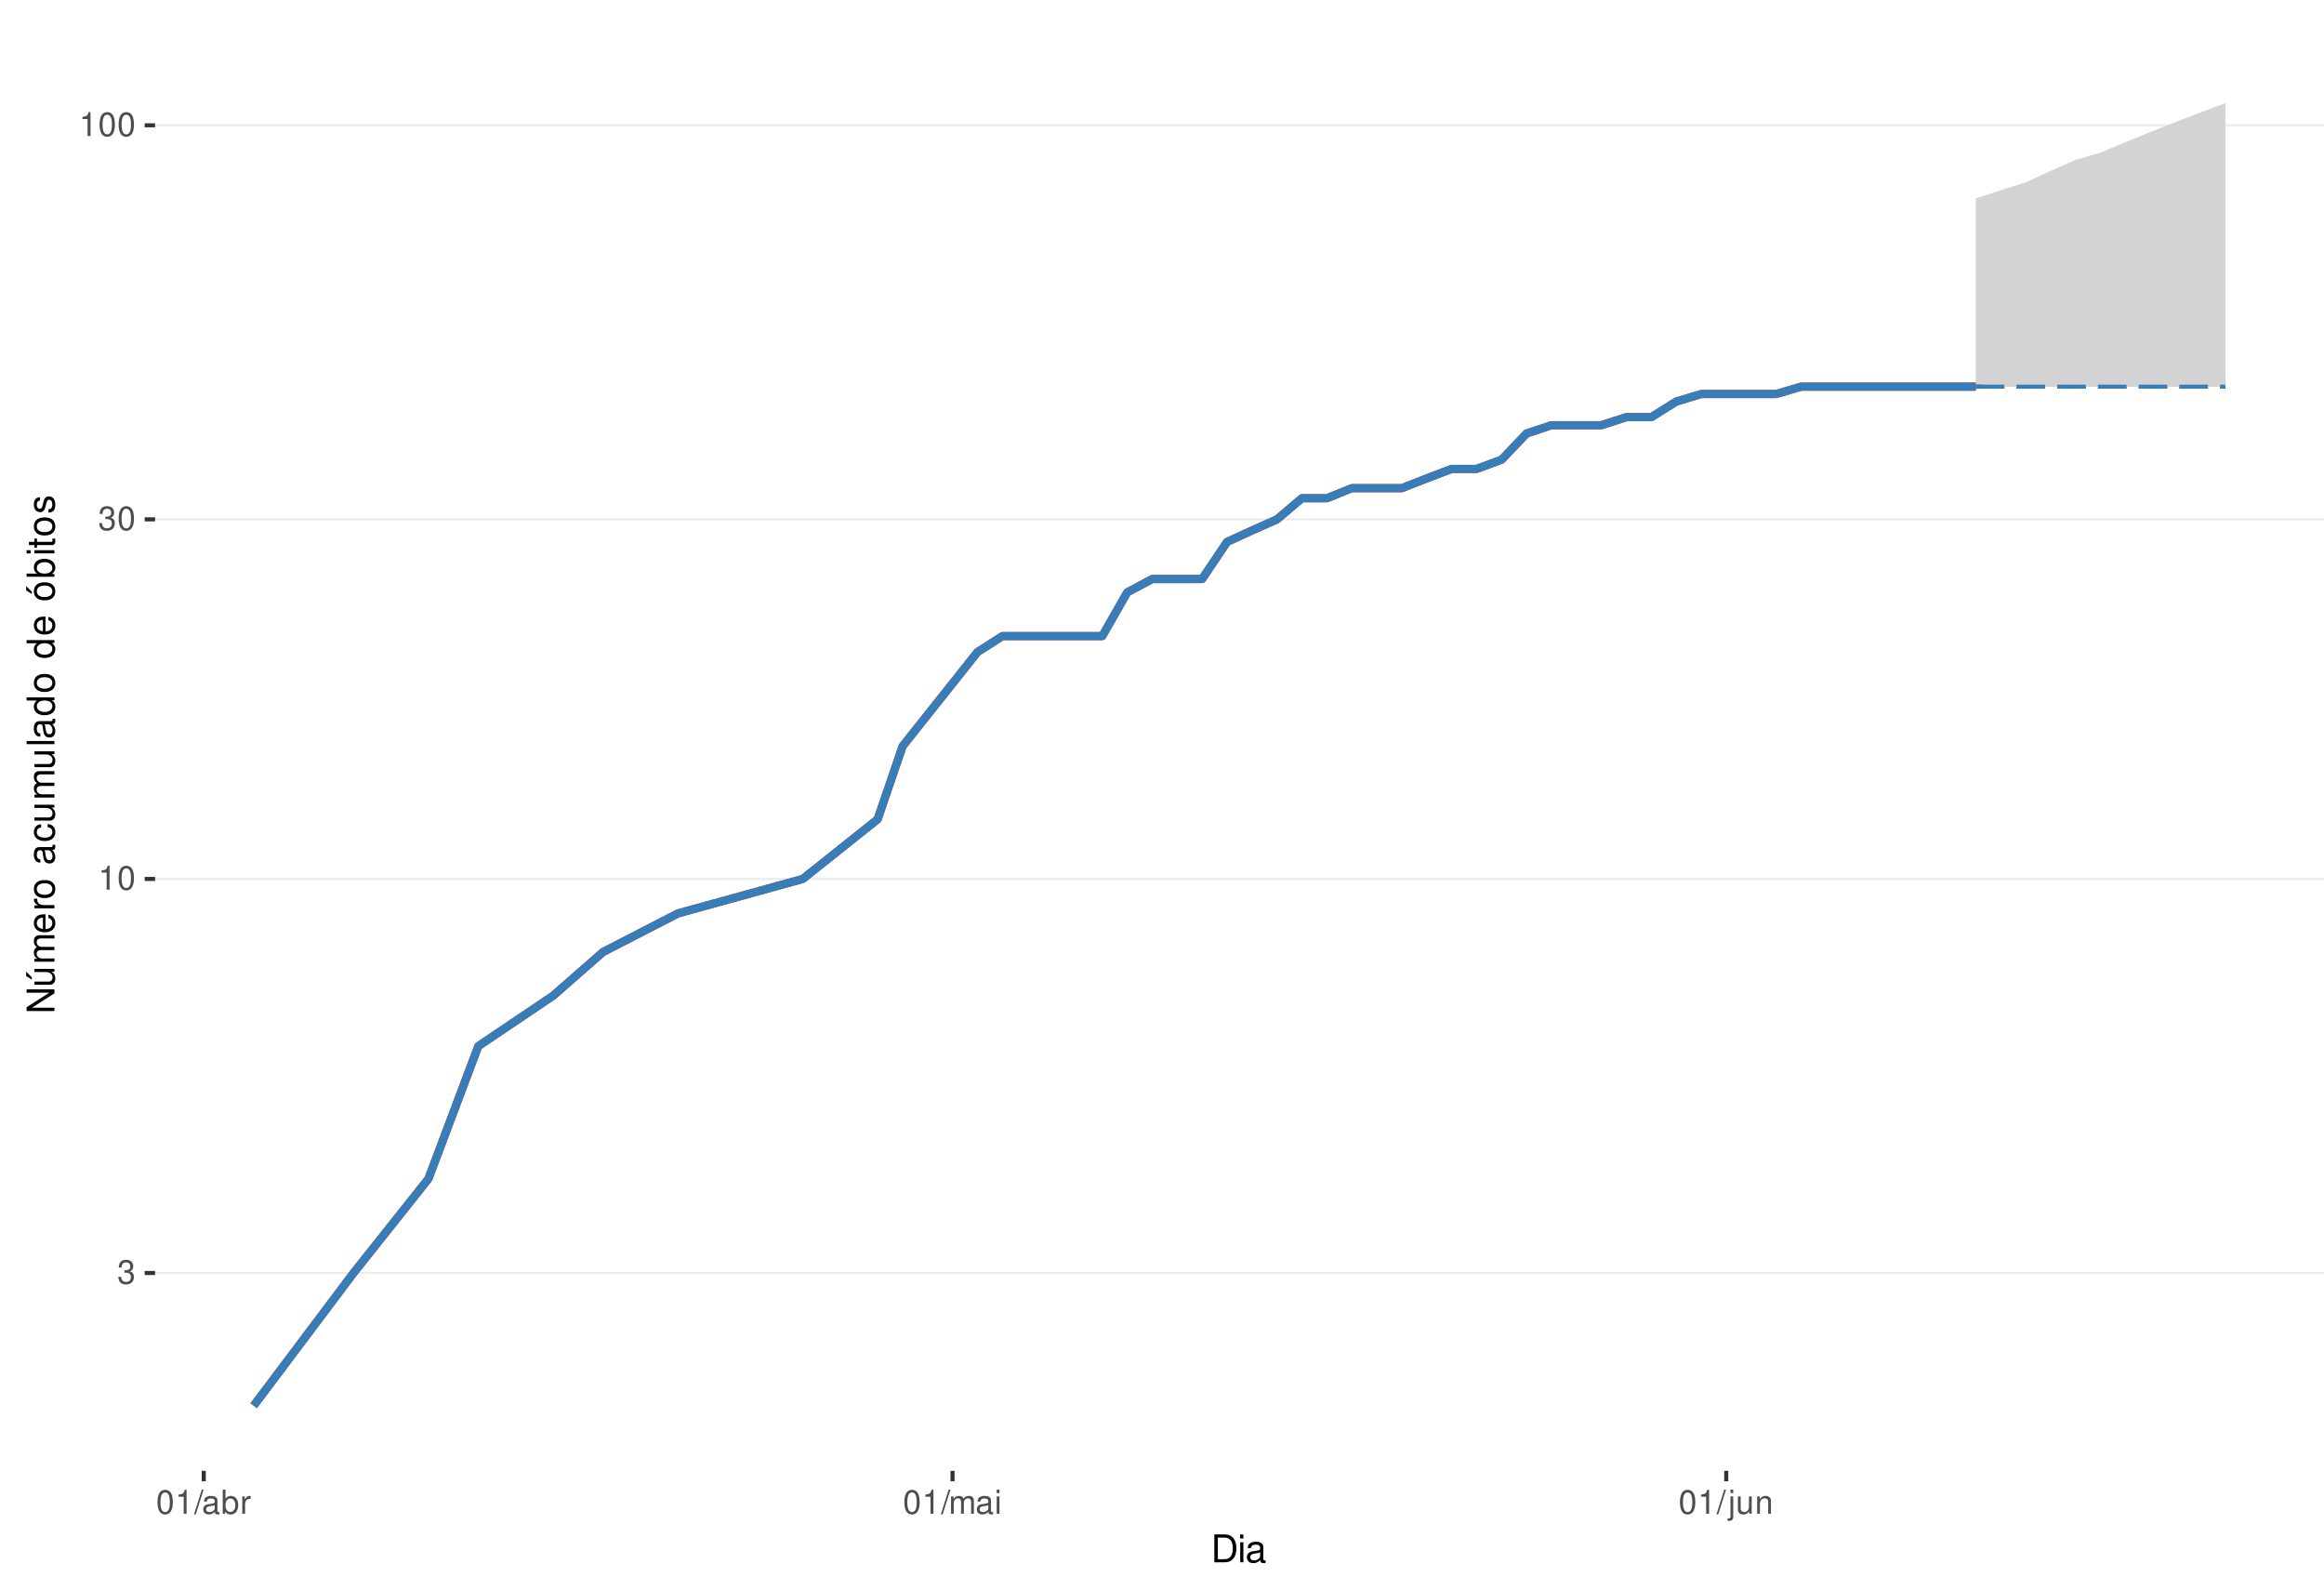
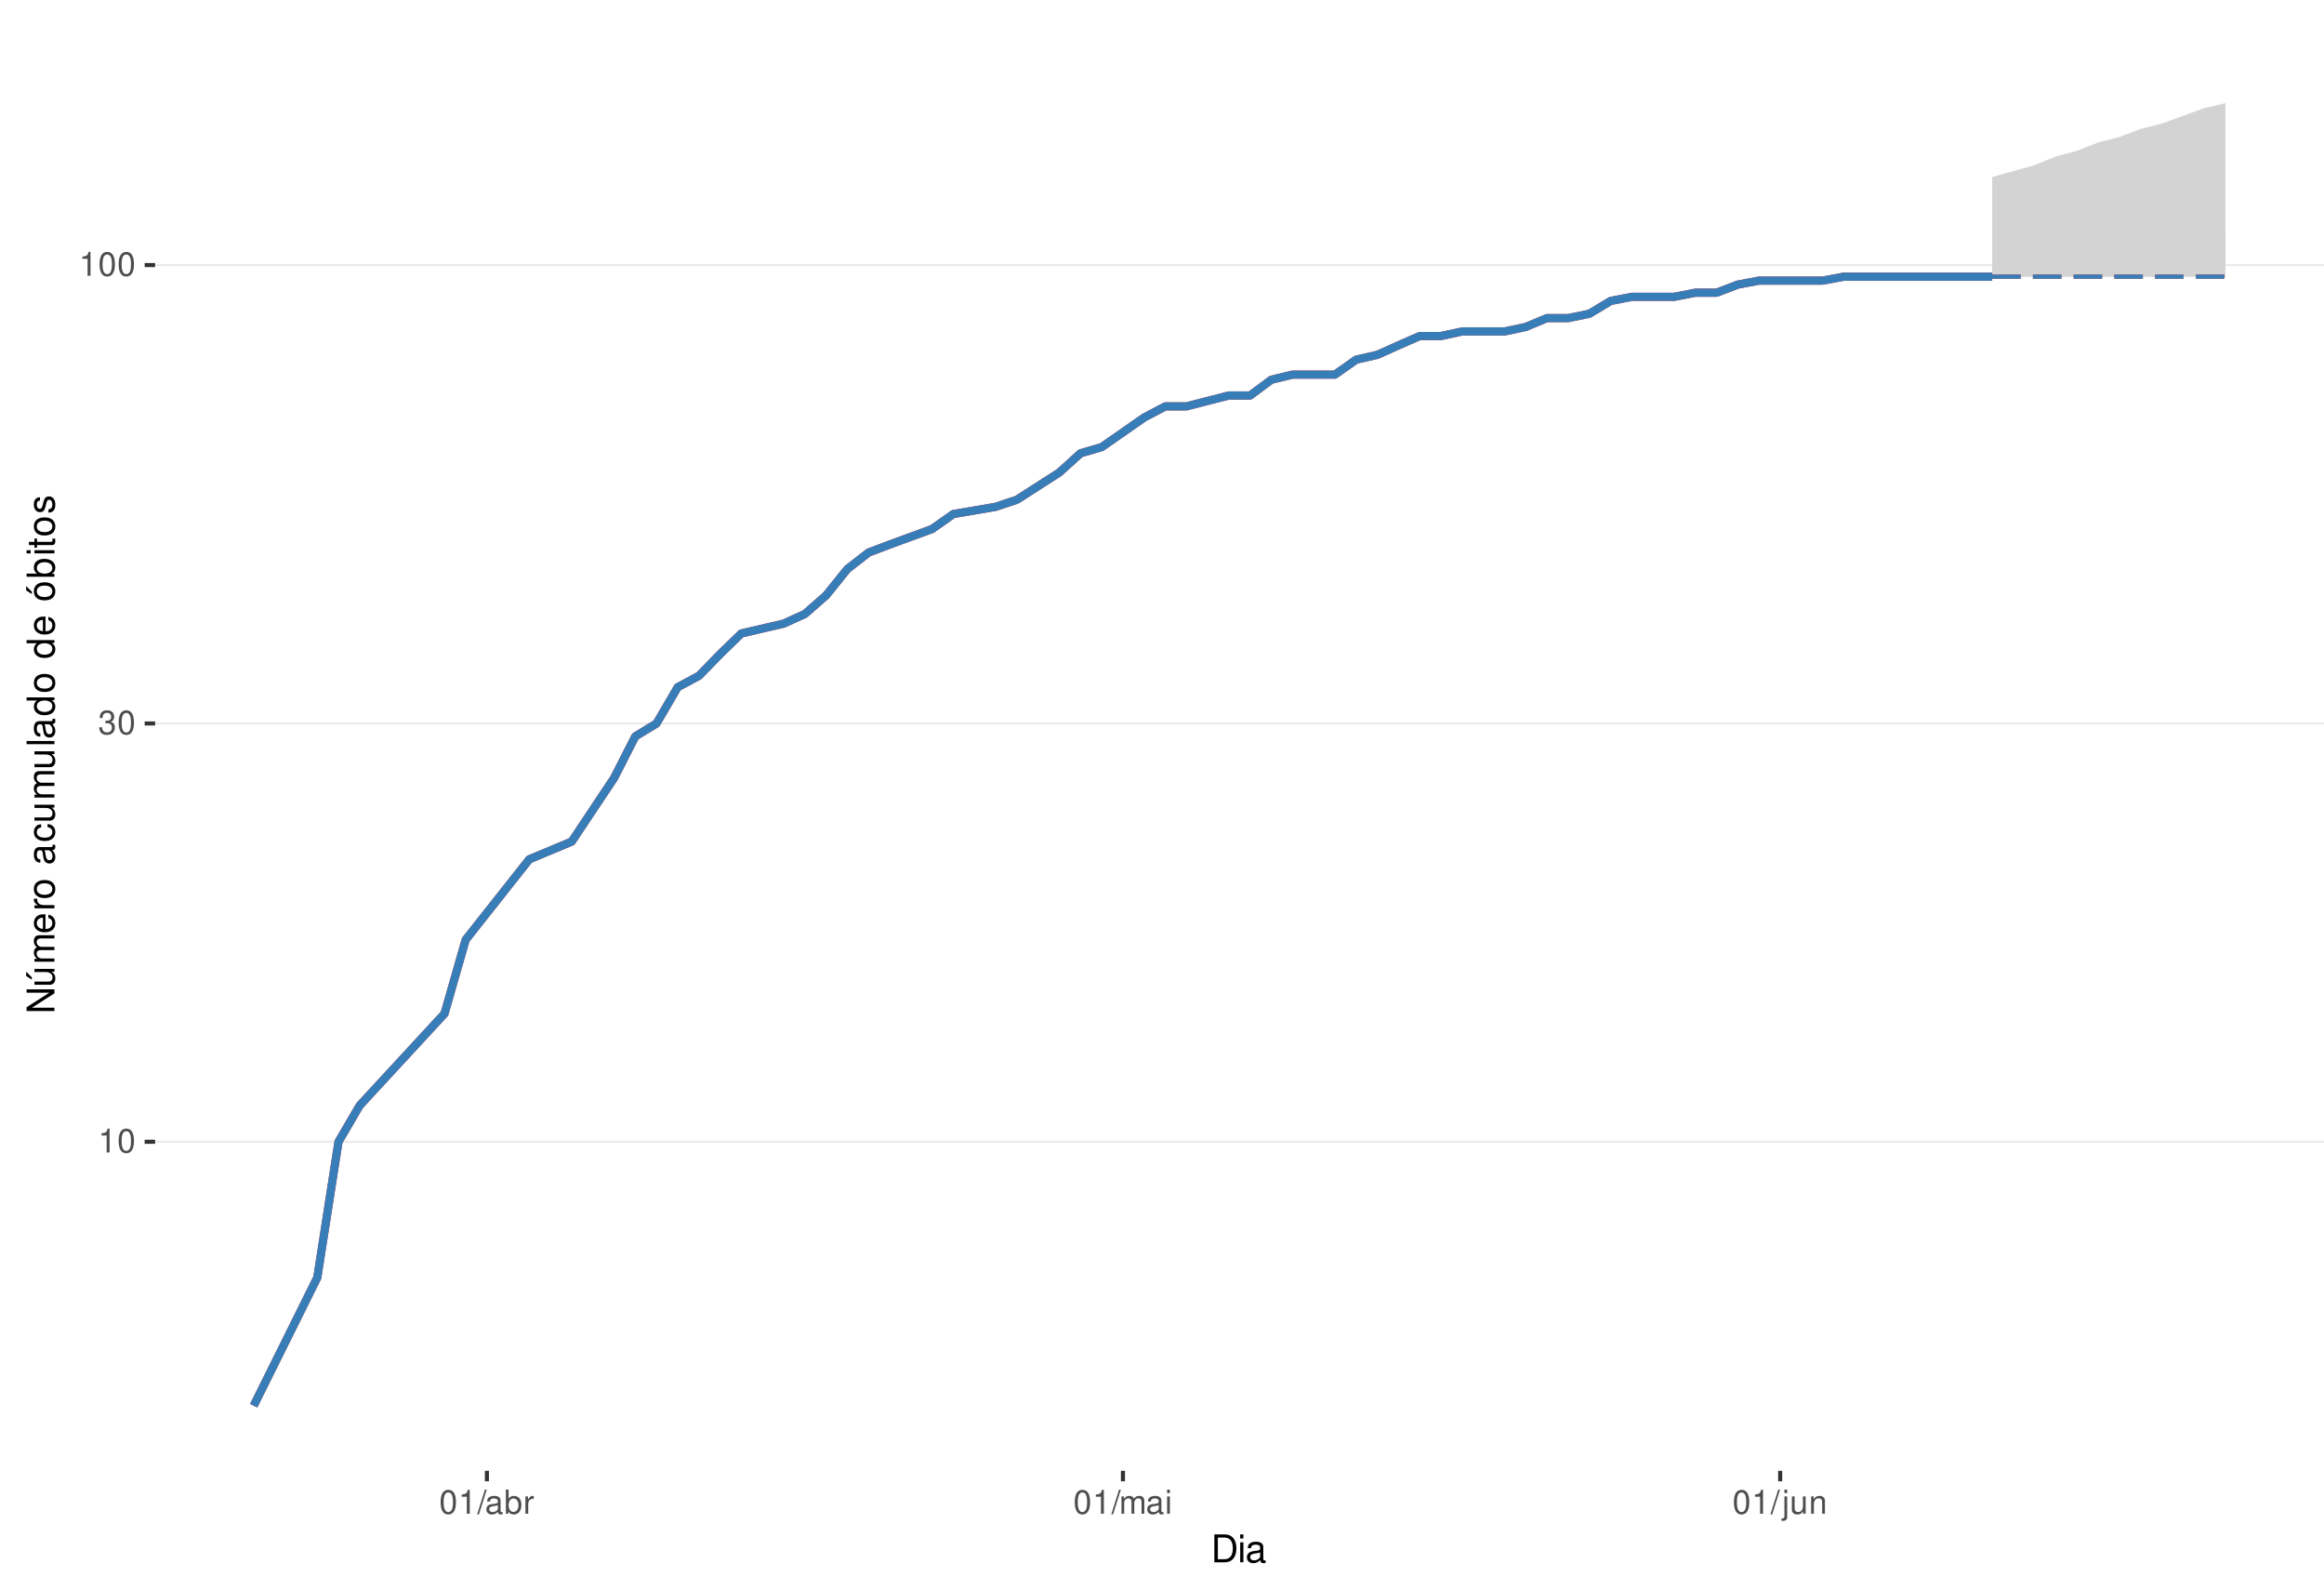
<svg xmlns="http://www.w3.org/2000/svg" xmlns:xlink="http://www.w3.org/1999/xlink" width="609pt" height="413pt" viewBox="0 0 609 413" version="1.1">
  <defs>
    <g>
      <symbol overflow="visible" id="glyph0-0">
        <path style="stroke:none;" d="" />
      </symbol>
      <symbol overflow="visible" id="glyph0-1">
+         <path style="stroke:none;" d="M 2.234 -4.453 L 2.234 0 L 3 0 L 3 -6.266 L 2.5 -6.266 C 2.234 -5.297 2.062 -5.172 0.891 -5.016 L 0.891 -4.453 Z M 2.234 -4.453 " />
+       </symbol>
+       <symbol overflow="visible" id="glyph0-2">
+         <path style="stroke:none;" d="M 2.375 -6.266 C 1.812 -6.266 1.297 -6 0.969 -5.578 C 0.578 -5.016 0.375 -4.188 0.375 -3.031 C 0.375 -0.922 1.062 0.203 2.375 0.203 C 3.672 0.203 4.391 -0.922 4.391 -2.984 C 4.391 -4.188 4.203 -5 3.797 -5.578 C 3.469 -6 2.953 -6.266 2.375 -6.266 Z M 2.375 -5.578 C 3.203 -5.578 3.609 -4.75 3.609 -3.047 C 3.609 -1.266 3.219 -0.438 2.359 -0.438 C 1.562 -0.438 1.156 -1.297 1.156 -3.016 C 1.156 -4.75 1.562 -5.578 2.375 -5.578 Z M 2.375 -5.578 " />
+       </symbol>
+       <symbol overflow="visible" id="glyph0-3">
        <path style="stroke:none;" d="M 1.906 -2.875 L 2.328 -2.875 C 3.156 -2.875 3.594 -2.5 3.594 -1.734 C 3.594 -0.953 3.125 -0.469 2.344 -0.469 C 1.5 -0.469 1.094 -0.906 1.031 -1.812 L 0.281 -1.812 C 0.312 -1.312 0.391 -0.984 0.547 -0.703 C 0.859 -0.109 1.469 0.203 2.297 0.203 C 3.562 0.203 4.375 -0.562 4.375 -1.75 C 4.375 -2.547 4.078 -2.984 3.344 -3.234 C 3.906 -3.469 4.203 -3.906 4.203 -4.531 C 4.203 -5.609 3.5 -6.266 2.328 -6.266 C 1.094 -6.266 0.438 -5.562 0.406 -4.234 L 1.172 -4.234 C 1.172 -4.625 1.219 -4.844 1.312 -5.031 C 1.484 -5.391 1.859 -5.594 2.344 -5.594 C 3.016 -5.594 3.422 -5.188 3.422 -4.516 C 3.422 -4.062 3.266 -3.797 2.922 -3.656 C 2.719 -3.562 2.438 -3.531 1.906 -3.516 Z M 1.906 -2.875 " />
-       </symbol>
-       <symbol overflow="visible" id="glyph0-2">
-         <path style="stroke:none;" d="M 2.234 -4.453 L 2.234 0 L 3 0 L 3 -6.266 L 2.5 -6.266 C 2.234 -5.297 2.062 -5.172 0.891 -5.016 L 0.891 -4.453 Z M 2.234 -4.453 " />
-       </symbol>
-       <symbol overflow="visible" id="glyph0-3">
-         <path style="stroke:none;" d="M 2.375 -6.266 C 1.812 -6.266 1.297 -6 0.969 -5.578 C 0.578 -5.016 0.375 -4.188 0.375 -3.031 C 0.375 -0.922 1.062 0.203 2.375 0.203 C 3.672 0.203 4.391 -0.922 4.391 -2.984 C 4.391 -4.188 4.203 -5 3.797 -5.578 C 3.469 -6 2.953 -6.266 2.375 -6.266 Z M 2.375 -5.578 C 3.203 -5.578 3.609 -4.75 3.609 -3.047 C 3.609 -1.266 3.219 -0.438 2.359 -0.438 C 1.562 -0.438 1.156 -1.297 1.156 -3.016 C 1.156 -4.75 1.562 -5.578 2.375 -5.578 Z M 2.375 -5.578 " />
      </symbol>
      <symbol overflow="visible" id="glyph0-4">
        <path style="stroke:none;" d="M 1.984 -6.312 L -0.062 0.172 L 0.406 0.172 L 2.453 -6.312 Z M 1.984 -6.312 " />
      </symbol>
      <symbol overflow="visible" id="glyph0-5">
        <path style="stroke:none;" d="M 4.625 -0.422 C 4.547 -0.406 4.516 -0.406 4.469 -0.406 C 4.219 -0.406 4.078 -0.531 4.078 -0.766 L 4.078 -3.422 C 4.078 -4.234 3.5 -4.672 2.375 -4.672 C 1.719 -4.672 1.188 -4.469 0.875 -4.141 C 0.672 -3.906 0.578 -3.641 0.562 -3.188 L 1.297 -3.188 C 1.344 -3.75 1.672 -4 2.359 -4 C 3.016 -4 3.375 -3.75 3.375 -3.328 L 3.375 -3.141 C 3.359 -2.828 3.203 -2.703 2.609 -2.625 C 1.594 -2.5 1.438 -2.469 1.156 -2.359 C 0.625 -2.125 0.359 -1.734 0.359 -1.141 C 0.359 -0.312 0.938 0.203 1.859 0.203 C 2.422 0.203 2.875 0 3.391 -0.469 C 3.438 0 3.672 0.203 4.141 0.203 C 4.297 0.203 4.391 0.188 4.625 0.125 Z M 3.375 -1.422 C 3.375 -1.188 3.297 -1.031 3.078 -0.844 C 2.781 -0.578 2.438 -0.438 2.016 -0.438 C 1.453 -0.438 1.109 -0.703 1.109 -1.156 C 1.109 -1.641 1.422 -1.875 2.203 -1.984 C 2.984 -2.094 3.125 -2.125 3.375 -2.234 Z M 3.375 -1.422 " />
      </symbol>
      <symbol overflow="visible" id="glyph0-6">
        <path style="stroke:none;" d="M 0.469 -6.312 L 0.469 0 L 1.109 0 L 1.109 -0.578 C 1.469 -0.047 1.922 0.203 2.547 0.203 C 3.75 0.203 4.531 -0.781 4.531 -2.281 C 4.531 -3.75 3.797 -4.672 2.594 -4.672 C 1.969 -4.672 1.531 -4.438 1.188 -3.922 L 1.188 -6.312 Z M 2.453 -3.984 C 3.25 -3.984 3.781 -3.297 3.781 -2.203 C 3.781 -1.172 3.234 -0.469 2.453 -0.469 C 1.672 -0.469 1.188 -1.172 1.188 -2.234 C 1.188 -3.297 1.672 -3.984 2.453 -3.984 Z M 2.453 -3.984 " />
      </symbol>
      <symbol overflow="visible" id="glyph0-7">
        <path style="stroke:none;" d="M 0.594 -4.531 L 0.594 0 L 1.328 0 L 1.328 -2.359 C 1.328 -3.438 1.781 -3.938 2.781 -3.906 L 2.781 -4.641 C 2.656 -4.656 2.594 -4.672 2.5 -4.672 C 2.031 -4.672 1.672 -4.391 1.266 -3.719 L 1.266 -4.531 Z M 0.594 -4.531 " />
      </symbol>
      <symbol overflow="visible" id="glyph0-8">
        <path style="stroke:none;" d="M 0.609 -4.531 L 0.609 0 L 1.328 0 L 1.328 -2.844 C 1.328 -3.5 1.812 -4.031 2.391 -4.031 C 2.938 -4.031 3.234 -3.703 3.234 -3.125 L 3.234 0 L 3.969 0 L 3.969 -2.844 C 3.969 -3.5 4.438 -4.031 5.031 -4.031 C 5.562 -4.031 5.875 -3.703 5.875 -3.125 L 5.875 0 L 6.594 0 L 6.594 -3.406 C 6.594 -4.219 6.125 -4.672 5.281 -4.672 C 4.672 -4.672 4.312 -4.484 3.891 -3.969 C 3.625 -4.453 3.25 -4.672 2.672 -4.672 C 2.062 -4.672 1.656 -4.438 1.266 -3.891 L 1.266 -4.531 Z M 0.609 -4.531 " />
      </symbol>
      <symbol overflow="visible" id="glyph0-9">
        <path style="stroke:none;" d="M 1.297 -4.531 L 0.578 -4.531 L 0.578 0 L 1.297 0 Z M 1.297 -6.312 L 0.578 -6.312 L 0.578 -5.406 L 1.297 -5.406 Z M 1.297 -6.312 " />
      </symbol>
      <symbol overflow="visible" id="glyph0-10">
        <path style="stroke:none;" d="M 0.609 -4.531 L 0.609 0.656 C 0.609 1.109 0.469 1.25 0.016 1.25 C -0.031 1.25 -0.062 1.25 -0.156 1.25 L -0.156 1.859 C -0.062 1.875 -0.031 1.891 0.094 1.891 C 0.906 1.891 1.328 1.562 1.328 0.938 L 1.328 -4.531 Z M 1.328 -6.312 L 0.609 -6.312 L 0.609 -5.406 L 1.328 -5.406 Z M 1.328 -6.312 " />
      </symbol>
      <symbol overflow="visible" id="glyph0-11">
        <path style="stroke:none;" d="M 4.172 0 L 4.172 -4.531 L 3.453 -4.531 L 3.453 -1.969 C 3.453 -1.031 2.969 -0.438 2.219 -0.438 C 1.641 -0.438 1.281 -0.781 1.281 -1.328 L 1.281 -4.531 L 0.562 -4.531 L 0.562 -1.031 C 0.562 -0.281 1.125 0.203 2.016 0.203 C 2.672 0.203 3.094 -0.031 3.516 -0.625 L 3.516 0 Z M 4.172 0 " />
      </symbol>
      <symbol overflow="visible" id="glyph0-12">
        <path style="stroke:none;" d="M 0.609 -4.531 L 0.609 0 L 1.328 0 L 1.328 -2.5 C 1.328 -3.422 1.812 -4.031 2.562 -4.031 C 3.141 -4.031 3.5 -3.688 3.5 -3.141 L 3.5 0 L 4.219 0 L 4.219 -3.422 C 4.219 -4.188 3.656 -4.672 2.781 -4.672 C 2.109 -4.672 1.672 -4.406 1.266 -3.781 L 1.266 -4.531 Z M 0.609 -4.531 " />
      </symbol>
      <symbol overflow="visible" id="glyph1-0">
        <path style="stroke:none;" d="" />
      </symbol>
      <symbol overflow="visible" id="glyph1-1">
        <path style="stroke:none;" d="M 0.891 0 L 3.703 0 C 5.547 0 6.672 -1.375 6.672 -3.656 C 6.672 -5.906 5.547 -7.297 3.703 -7.297 L 0.891 -7.297 Z M 1.812 -0.812 L 1.812 -6.469 L 3.547 -6.469 C 4.984 -6.469 5.734 -5.5 5.734 -3.641 C 5.734 -1.797 4.984 -0.812 3.547 -0.812 Z M 1.812 -0.812 " />
      </symbol>
      <symbol overflow="visible" id="glyph1-2">
        <path style="stroke:none;" d="M 1.5 -5.234 L 0.672 -5.234 L 0.672 0 L 1.5 0 Z M 1.5 -7.297 L 0.656 -7.297 L 0.656 -6.234 L 1.5 -6.234 Z M 1.5 -7.297 " />
      </symbol>
      <symbol overflow="visible" id="glyph1-3">
        <path style="stroke:none;" d="M 5.344 -0.484 C 5.266 -0.469 5.219 -0.469 5.172 -0.469 C 4.875 -0.469 4.719 -0.625 4.719 -0.875 L 4.719 -3.953 C 4.719 -4.891 4.047 -5.391 2.75 -5.391 C 1.984 -5.391 1.375 -5.172 1.016 -4.781 C 0.766 -4.516 0.672 -4.203 0.656 -3.688 L 1.484 -3.688 C 1.562 -4.328 1.938 -4.625 2.719 -4.625 C 3.484 -4.625 3.891 -4.344 3.891 -3.844 L 3.891 -3.625 C 3.875 -3.266 3.703 -3.125 3.016 -3.047 C 1.844 -2.891 1.656 -2.844 1.344 -2.719 C 0.734 -2.453 0.422 -2 0.422 -1.312 C 0.422 -0.375 1.078 0.234 2.141 0.234 C 2.797 0.234 3.328 0 3.922 -0.547 C 3.984 0 4.234 0.234 4.781 0.234 C 4.953 0.234 5.062 0.203 5.344 0.141 Z M 3.891 -1.656 C 3.891 -1.375 3.812 -1.203 3.562 -0.969 C 3.219 -0.656 2.812 -0.5 2.312 -0.5 C 1.672 -0.5 1.297 -0.812 1.297 -1.344 C 1.297 -1.891 1.656 -2.172 2.547 -2.297 C 3.438 -2.422 3.609 -2.453 3.891 -2.594 Z M 3.891 -1.656 " />
      </symbol>
      <symbol overflow="visible" id="glyph2-0">
        <path style="stroke:none;" d="" />
      </symbol>
      <symbol overflow="visible" id="glyph2-1">
        <path style="stroke:none;" d="M -7.297 -6.453 L -7.297 -5.578 L -1.328 -5.578 L -7.297 -1.766 L -7.297 -0.766 L 0 -0.766 L 0 -1.641 L -5.906 -1.641 L 0 -5.406 L 0 -6.453 Z M -7.297 -6.453 " />
      </symbol>
      <symbol overflow="visible" id="glyph2-2">
        <path style="stroke:none;" d="M 0 -4.812 L -5.234 -4.812 L -5.234 -3.984 L -2.266 -3.984 C -1.203 -3.984 -0.5 -3.438 -0.5 -2.562 C -0.5 -1.906 -0.906 -1.484 -1.531 -1.484 L -5.234 -1.484 L -5.234 -0.656 L -1.203 -0.656 C -0.328 -0.656 0.234 -1.297 0.234 -2.312 C 0.234 -3.094 -0.047 -3.578 -0.734 -4.062 L 0 -4.062 Z M -7.406 -2.953 L -5.922 -2 L -5.922 -2.594 L -7.406 -4.094 Z M -7.406 -2.953 " />
      </symbol>
      <symbol overflow="visible" id="glyph2-3">
        <path style="stroke:none;" d="M -5.234 -0.703 L 0 -0.703 L 0 -1.547 L -3.297 -1.547 C -4.047 -1.547 -4.656 -2.094 -4.656 -2.766 C -4.656 -3.391 -4.281 -3.734 -3.609 -3.734 L 0 -3.734 L 0 -4.578 L -3.297 -4.578 C -4.047 -4.578 -4.656 -5.125 -4.656 -5.812 C -4.656 -6.422 -4.266 -6.781 -3.609 -6.781 L 0 -6.781 L 0 -7.625 L -3.938 -7.625 C -4.875 -7.625 -5.391 -7.078 -5.391 -6.094 C -5.391 -5.406 -5.188 -4.984 -4.594 -4.484 C -5.156 -4.188 -5.391 -3.766 -5.391 -3.078 C -5.391 -2.375 -5.125 -1.906 -4.5 -1.469 L -5.234 -1.469 Z M -5.234 -0.703 " />
      </symbol>
      <symbol overflow="visible" id="glyph2-4">
        <path style="stroke:none;" d="M -2.344 -5.125 C -3.141 -5.125 -3.625 -5.062 -4.016 -4.922 C -4.875 -4.578 -5.391 -3.781 -5.391 -2.797 C -5.391 -1.344 -4.281 -0.406 -2.547 -0.406 C -0.812 -0.406 0.234 -1.297 0.234 -2.781 C 0.234 -3.984 -0.453 -4.812 -1.594 -5.016 L -1.594 -4.188 C -0.906 -3.953 -0.547 -3.484 -0.547 -2.812 C -0.547 -2.281 -0.781 -1.828 -1.219 -1.547 C -1.516 -1.344 -1.812 -1.281 -2.344 -1.266 Z M -3.016 -1.297 C -3.984 -1.359 -4.625 -1.953 -4.625 -2.797 C -4.625 -3.641 -3.953 -4.234 -3.016 -4.234 Z M -3.016 -1.297 " />
      </symbol>
      <symbol overflow="visible" id="glyph2-5">
        <path style="stroke:none;" d="M -5.234 -0.688 L 0 -0.688 L 0 -1.531 L -2.719 -1.531 C -3.984 -1.547 -4.547 -2.062 -4.516 -3.203 L -5.359 -3.203 C -5.375 -3.062 -5.391 -2.984 -5.391 -2.891 C -5.391 -2.344 -5.062 -1.938 -4.297 -1.453 L -5.234 -1.453 Z M -5.234 -0.688 " />
      </symbol>
      <symbol overflow="visible" id="glyph2-6">
        <path style="stroke:none;" d="M -5.391 -2.719 C -5.391 -1.234 -4.344 -0.359 -2.578 -0.359 C -0.812 -0.359 0.234 -1.234 0.234 -2.734 C 0.234 -4.203 -0.812 -5.094 -2.547 -5.094 C -4.359 -5.094 -5.391 -4.234 -5.391 -2.719 Z M -4.625 -2.734 C -4.625 -3.672 -3.844 -4.234 -2.547 -4.234 C -1.312 -4.234 -0.547 -3.656 -0.547 -2.734 C -0.547 -1.797 -1.312 -1.234 -2.578 -1.234 C -3.844 -1.234 -4.625 -1.797 -4.625 -2.734 Z M -4.625 -2.734 " />
      </symbol>
      <symbol overflow="visible" id="glyph2-7">
        <path style="stroke:none;" d="" />
      </symbol>
      <symbol overflow="visible" id="glyph2-8">
        <path style="stroke:none;" d="M -0.484 -5.344 C -0.469 -5.266 -0.469 -5.219 -0.469 -5.172 C -0.469 -4.875 -0.625 -4.719 -0.875 -4.719 L -3.953 -4.719 C -4.891 -4.719 -5.391 -4.047 -5.391 -2.75 C -5.391 -1.984 -5.172 -1.375 -4.781 -1.016 C -4.516 -0.766 -4.203 -0.672 -3.688 -0.656 L -3.688 -1.484 C -4.328 -1.562 -4.625 -1.938 -4.625 -2.719 C -4.625 -3.484 -4.344 -3.891 -3.844 -3.891 L -3.625 -3.891 C -3.266 -3.875 -3.125 -3.703 -3.047 -3.016 C -2.891 -1.844 -2.844 -1.656 -2.719 -1.344 C -2.453 -0.734 -2 -0.422 -1.312 -0.422 C -0.375 -0.422 0.234 -1.078 0.234 -2.141 C 0.234 -2.797 0 -3.328 -0.547 -3.922 C 0 -3.984 0.234 -4.234 0.234 -4.781 C 0.234 -4.953 0.203 -5.062 0.141 -5.344 Z M -1.656 -3.891 C -1.375 -3.891 -1.203 -3.812 -0.969 -3.562 C -0.656 -3.219 -0.5 -2.812 -0.5 -2.312 C -0.5 -1.672 -0.812 -1.297 -1.344 -1.297 C -1.891 -1.297 -2.172 -1.656 -2.297 -2.547 C -2.422 -3.438 -2.453 -3.609 -2.594 -3.891 Z M -1.656 -3.891 " />
      </symbol>
      <symbol overflow="visible" id="glyph2-9">
        <path style="stroke:none;" d="M -3.484 -4.703 C -3.984 -4.672 -4.312 -4.562 -4.609 -4.359 C -5.094 -4 -5.391 -3.375 -5.391 -2.641 C -5.391 -1.219 -4.266 -0.312 -2.531 -0.312 C -0.844 -0.312 0.234 -1.203 0.234 -2.625 C 0.234 -3.875 -0.516 -4.672 -1.797 -4.766 L -1.797 -3.938 C -0.953 -3.797 -0.547 -3.359 -0.547 -2.656 C -0.547 -1.734 -1.297 -1.188 -2.531 -1.188 C -3.844 -1.188 -4.625 -1.719 -4.625 -2.625 C -4.625 -3.328 -4.203 -3.766 -3.484 -3.875 Z M -3.484 -4.703 " />
      </symbol>
      <symbol overflow="visible" id="glyph2-10">
        <path style="stroke:none;" d="M 0 -4.812 L -5.234 -4.812 L -5.234 -3.984 L -2.266 -3.984 C -1.203 -3.984 -0.5 -3.438 -0.5 -2.562 C -0.5 -1.906 -0.906 -1.484 -1.531 -1.484 L -5.234 -1.484 L -5.234 -0.656 L -1.203 -0.656 C -0.328 -0.656 0.234 -1.297 0.234 -2.312 C 0.234 -3.094 -0.047 -3.578 -0.734 -4.062 L 0 -4.062 Z M 0 -4.812 " />
      </symbol>
      <symbol overflow="visible" id="glyph2-11">
        <path style="stroke:none;" d="M -7.297 -1.516 L -7.297 -0.688 L 0 -0.688 L 0 -1.516 Z M -7.297 -1.516 " />
      </symbol>
      <symbol overflow="visible" id="glyph2-12">
        <path style="stroke:none;" d="M -7.297 -4.953 L -7.297 -4.125 L -4.578 -4.125 C -5.109 -3.766 -5.391 -3.203 -5.391 -2.516 C -5.391 -1.156 -4.297 -0.266 -2.625 -0.266 C -0.859 -0.266 0.234 -1.125 0.234 -2.547 C 0.234 -3.266 -0.047 -3.766 -0.688 -4.203 L 0 -4.203 L 0 -4.953 Z M -4.609 -2.656 C -4.609 -3.547 -3.812 -4.125 -2.562 -4.125 C -1.344 -4.125 -0.547 -3.547 -0.547 -2.656 C -0.547 -1.734 -1.359 -1.125 -2.578 -1.125 C -3.797 -1.125 -4.609 -1.734 -4.609 -2.656 Z M -4.609 -2.656 " />
      </symbol>
      <symbol overflow="visible" id="glyph2-13">
        <path style="stroke:none;" d="M -5.391 -2.719 C -5.391 -1.234 -4.344 -0.359 -2.578 -0.359 C -0.812 -0.359 0.234 -1.234 0.234 -2.734 C 0.234 -4.203 -0.812 -5.094 -2.547 -5.094 C -4.359 -5.094 -5.391 -4.234 -5.391 -2.719 Z M -4.625 -2.734 C -4.625 -3.672 -3.844 -4.234 -2.547 -4.234 C -1.312 -4.234 -0.547 -3.656 -0.547 -2.734 C -0.547 -1.797 -1.312 -1.234 -2.578 -1.234 C -3.844 -1.234 -4.625 -1.797 -4.625 -2.734 Z M -7.406 -2.984 L -5.922 -2.016 L -5.922 -2.625 L -7.406 -4.109 Z M -7.406 -2.984 " />
      </symbol>
      <symbol overflow="visible" id="glyph2-14">
        <path style="stroke:none;" d="M -7.297 -0.547 L 0 -0.547 L 0 -1.297 L -0.672 -1.297 C -0.062 -1.688 0.234 -2.219 0.234 -2.953 C 0.234 -4.328 -0.906 -5.234 -2.641 -5.234 C -4.344 -5.234 -5.391 -4.375 -5.391 -2.984 C -5.391 -2.266 -5.125 -1.766 -4.531 -1.375 L -7.297 -1.375 Z M -4.609 -2.828 C -4.609 -3.766 -3.797 -4.359 -2.547 -4.359 C -1.359 -4.359 -0.547 -3.734 -0.547 -2.828 C -0.547 -1.938 -1.344 -1.375 -2.578 -1.375 C -3.812 -1.375 -4.609 -1.938 -4.609 -2.828 Z M -4.609 -2.828 " />
      </symbol>
      <symbol overflow="visible" id="glyph2-15">
        <path style="stroke:none;" d="M -5.234 -1.5 L -5.234 -0.672 L 0 -0.672 L 0 -1.5 Z M -7.297 -1.5 L -7.297 -0.656 L -6.234 -0.656 L -6.234 -1.5 Z M -7.297 -1.5 " />
      </symbol>
      <symbol overflow="visible" id="glyph2-16">
        <path style="stroke:none;" d="M -5.234 -2.547 L -5.234 -1.688 L -6.688 -1.688 L -6.688 -0.844 L -5.234 -0.844 L -5.234 -0.141 L -4.562 -0.141 L -4.562 -0.844 L -0.594 -0.844 C -0.062 -0.844 0.234 -1.203 0.234 -1.859 C 0.234 -2.078 0.203 -2.266 0.156 -2.547 L -0.547 -2.547 C -0.516 -2.422 -0.5 -2.312 -0.5 -2.141 C -0.5 -1.781 -0.594 -1.688 -0.969 -1.688 L -4.562 -1.688 L -4.562 -2.547 Z M -5.234 -2.547 " />
      </symbol>
      <symbol overflow="visible" id="glyph2-17">
        <path style="stroke:none;" d="M -3.781 -4.375 C -4.812 -4.375 -5.391 -3.688 -5.391 -2.484 C -5.391 -1.266 -4.766 -0.469 -3.797 -0.469 C -2.969 -0.469 -2.578 -0.891 -2.281 -2.125 L -2.094 -2.906 C -1.953 -3.484 -1.734 -3.719 -1.375 -3.719 C -0.875 -3.719 -0.547 -3.234 -0.547 -2.5 C -0.547 -2.047 -0.672 -1.672 -0.891 -1.453 C -1.047 -1.328 -1.188 -1.266 -1.562 -1.219 L -1.562 -0.344 C -0.344 -0.375 0.234 -1.062 0.234 -2.438 C 0.234 -3.75 -0.422 -4.594 -1.438 -4.594 C -2.203 -4.594 -2.641 -4.156 -2.891 -3.109 L -3.078 -2.312 C -3.234 -1.625 -3.453 -1.344 -3.828 -1.344 C -4.312 -1.344 -4.625 -1.766 -4.625 -2.453 C -4.625 -3.125 -4.328 -3.484 -3.781 -3.5 Z M -3.781 -4.375 " />
      </symbol>
    </g>
    <clipPath id="clip1">
      <path d="M 40.645 9.961 L 609 9.961 L 609 385.328 L 40.645 385.328 Z M 40.645 9.961 " />
    </clipPath>
    <clipPath id="clip2">
-       <path d="M 40.645 333 L 609 333 L 609 334 L 40.645 334 Z M 40.645 333 " />
+       <path d="M 40.645 298 L 609 298 L 609 300 L 40.645 300 Z M 40.645 298 " />
    </clipPath>
    <clipPath id="clip3">
-       <path d="M 40.645 230 L 609 230 L 609 231 L 40.645 231 Z M 40.645 230 " />
+       <path d="M 40.645 189 L 609 189 L 609 190 L 40.645 190 Z M 40.645 189 " />
    </clipPath>
    <clipPath id="clip4">
-       <path d="M 40.645 135 L 609 135 L 609 137 L 40.645 137 Z M 40.645 135 " />
-     </clipPath>
-     <clipPath id="clip5">
-       <path d="M 40.645 32 L 609 32 L 609 34 L 40.645 34 Z M 40.645 32 " />
+       <path d="M 40.645 69 L 609 69 L 609 70 L 40.645 70 Z M 40.645 69 " />
    </clipPath>
  </defs>
  <g id="surface318">
    <rect x="0" y="0" width="609" height="413" style="fill:rgb(100%,100%,100%);fill-opacity:1;stroke:none;" />
    <rect x="0" y="0" width="609" height="413" style="fill:rgb(100%,100%,100%);fill-opacity:1;stroke:none;" />
    <path style="fill:none;stroke-width:1.067;stroke-linecap:round;stroke-linejoin:round;stroke:rgb(100%,100%,100%);stroke-opacity:1;stroke-miterlimit:10;" d="M 0 413 L 609 413 L 609 0 L 0 0 Z M 0 413 " />
    <g clip-path="url(#clip1)" clip-rule="nonzero">
      <path style=" stroke:none;fill-rule:nonzero;fill:rgb(100%,100%,100%);fill-opacity:1;" d="M 40.645 385.328 L 609 385.328 L 609 9.961 L 40.645 9.961 Z M 40.645 385.328 " />
    </g>
    <g clip-path="url(#clip2)" clip-rule="nonzero">
-       <path style="fill:none;stroke-width:0.533;stroke-linecap:butt;stroke-linejoin:round;stroke:rgb(92.157%,92.157%,92.157%);stroke-opacity:1;stroke-miterlimit:10;" d="M 40.645 333.5 L 609 333.5 " />
+       <path style="fill:none;stroke-width:0.533;stroke-linecap:butt;stroke-linejoin:round;stroke:rgb(92.157%,92.157%,92.157%);stroke-opacity:1;stroke-miterlimit:10;" d="M 40.645 299.125 L 609 299.125 " />
    </g>
    <g clip-path="url(#clip3)" clip-rule="nonzero">
-       <path style="fill:none;stroke-width:0.533;stroke-linecap:butt;stroke-linejoin:round;stroke:rgb(92.157%,92.157%,92.157%);stroke-opacity:1;stroke-miterlimit:10;" d="M 40.645 230.266 L 609 230.266 " />
+       <path style="fill:none;stroke-width:0.533;stroke-linecap:butt;stroke-linejoin:round;stroke:rgb(92.157%,92.157%,92.157%);stroke-opacity:1;stroke-miterlimit:10;" d="M 40.645 189.539 L 609 189.539 " />
    </g>
    <g clip-path="url(#clip4)" clip-rule="nonzero">
-       <path style="fill:none;stroke-width:0.533;stroke-linecap:butt;stroke-linejoin:round;stroke:rgb(92.157%,92.157%,92.157%);stroke-opacity:1;stroke-miterlimit:10;" d="M 40.645 136.062 L 609 136.062 " />
-     </g>
-     <g clip-path="url(#clip5)" clip-rule="nonzero">
-       <path style="fill:none;stroke-width:0.533;stroke-linecap:butt;stroke-linejoin:round;stroke:rgb(92.157%,92.157%,92.157%);stroke-opacity:1;stroke-miterlimit:10;" d="M 40.645 32.828 L 609 32.828 " />
-     </g>
-     <path style="fill:none;stroke-width:2.134;stroke-linecap:butt;stroke-linejoin:round;stroke:rgb(89.412%,10.196%,10.98%);stroke-opacity:1;stroke-miterlimit:10;" d="M 66.48 368.266 L 92.641 333.5 L 112.262 308.832 L 125.344 274.066 L 144.965 260.848 L 158.043 249.398 L 177.664 239.297 L 210.367 230.266 L 229.988 214.629 L 236.527 195.496 L 256.148 170.828 L 262.688 166.645 L 288.852 166.645 L 295.391 155.195 L 301.93 151.695 L 315.012 151.695 L 321.551 141.977 L 328.094 138.969 L 334.633 136.062 L 341.172 130.527 L 347.715 130.527 L 354.254 127.891 L 367.336 127.891 L 373.875 125.328 L 380.414 122.844 L 386.957 122.844 L 393.496 120.43 L 400.035 113.566 L 406.578 111.395 L 419.656 111.395 L 426.199 109.277 L 432.738 109.277 L 439.277 105.191 L 445.82 103.223 L 465.441 103.223 L 471.98 101.297 L 517.762 101.297 " />
-     <path style=" stroke:none;fill-rule:nonzero;fill:rgb(82.745%,82.745%,82.745%);fill-opacity:1;" d="M 517.762 51.961 L 524.301 49.844 L 530.844 47.777 L 537.383 44.766 L 543.922 41.859 L 550.465 39.977 L 557.004 37.223 L 563.543 34.559 L 570.086 31.973 L 576.625 29.465 L 583.164 27.023 L 583.164 101.297 L 517.762 101.297 Z M 517.762 51.961 " />
-     <path style="fill:none;stroke-width:1.067;stroke-linecap:butt;stroke-linejoin:round;stroke:rgb(89.412%,10.196%,10.98%);stroke-opacity:1;stroke-dasharray:7.469,3.201;stroke-miterlimit:10;" d="M 517.762 101.297 L 583.164 101.297 " />
-     <path style="fill:none;stroke-width:2.134;stroke-linecap:butt;stroke-linejoin:round;stroke:rgb(21.569%,49.412%,72.157%);stroke-opacity:1;stroke-miterlimit:10;" d="M 66.48 368.266 L 92.641 333.5 L 112.262 308.832 L 125.344 274.066 L 144.965 260.848 L 158.043 249.398 L 177.664 239.297 L 210.367 230.266 L 229.988 214.629 L 236.527 195.496 L 256.148 170.828 L 262.688 166.645 L 288.852 166.645 L 295.391 155.195 L 301.93 151.695 L 315.012 151.695 L 321.551 141.977 L 328.094 138.969 L 334.633 136.062 L 341.172 130.527 L 347.715 130.527 L 354.254 127.891 L 367.336 127.891 L 373.875 125.328 L 380.414 122.844 L 386.957 122.844 L 393.496 120.43 L 400.035 113.566 L 406.578 111.395 L 419.656 111.395 L 426.199 109.277 L 432.738 109.277 L 439.277 105.191 L 445.82 103.223 L 465.441 103.223 L 471.98 101.297 L 517.762 101.297 " />
-     <path style=" stroke:none;fill-rule:nonzero;fill:rgb(82.745%,82.745%,82.745%);fill-opacity:1;" d="M 517.762 101.297 L 524.301 99.41 L 530.844 95.762 L 537.383 93.992 L 543.922 92.262 L 550.465 88.898 L 557.004 87.266 L 563.543 85.66 L 570.086 85.66 L 576.625 84.09 L 583.164 82.543 L 583.164 101.297 Z M 517.762 101.297 " />
-     <path style="fill:none;stroke-width:1.067;stroke-linecap:butt;stroke-linejoin:round;stroke:rgb(21.569%,49.412%,72.157%);stroke-opacity:1;stroke-dasharray:7.469,3.201;stroke-miterlimit:10;" d="M 517.762 101.297 L 583.164 101.297 " />
-     <g style="fill:rgb(30.196%,30.196%,30.196%);fill-opacity:1;">
-       <use xlink:href="#glyph0-1" x="30.715" y="336.306" />
-     </g>
-     <g style="fill:rgb(30.196%,30.196%,30.196%);fill-opacity:1;">
-       <use xlink:href="#glyph0-2" x="25.715" y="233.071" />
-       <use xlink:href="#glyph0-3" x="30.715" y="233.071" />
-     </g>
-     <g style="fill:rgb(30.196%,30.196%,30.196%);fill-opacity:1;">
-       <use xlink:href="#glyph0-1" x="25.715" y="138.868" />
-       <use xlink:href="#glyph0-3" x="30.715" y="138.868" />
-     </g>
-     <g style="fill:rgb(30.196%,30.196%,30.196%);fill-opacity:1;">
-       <use xlink:href="#glyph0-2" x="20.715" y="35.634" />
-       <use xlink:href="#glyph0-3" x="25.715" y="35.634" />
-       <use xlink:href="#glyph0-3" x="30.715" y="35.634" />
-     </g>
-     <path style="fill:none;stroke-width:1.067;stroke-linecap:butt;stroke-linejoin:round;stroke:rgb(20%,20%,20%);stroke-opacity:1;stroke-miterlimit:10;" d="M 37.906 333.5 L 40.645 333.5 " />
-     <path style="fill:none;stroke-width:1.067;stroke-linecap:butt;stroke-linejoin:round;stroke:rgb(20%,20%,20%);stroke-opacity:1;stroke-miterlimit:10;" d="M 37.906 230.266 L 40.645 230.266 " />
-     <path style="fill:none;stroke-width:1.067;stroke-linecap:butt;stroke-linejoin:round;stroke:rgb(20%,20%,20%);stroke-opacity:1;stroke-miterlimit:10;" d="M 37.906 136.062 L 40.645 136.062 " />
-     <path style="fill:none;stroke-width:1.067;stroke-linecap:butt;stroke-linejoin:round;stroke:rgb(20%,20%,20%);stroke-opacity:1;stroke-miterlimit:10;" d="M 37.906 32.828 L 40.645 32.828 " />
-     <path style="fill:none;stroke-width:1.067;stroke-linecap:butt;stroke-linejoin:round;stroke:rgb(20%,20%,20%);stroke-opacity:1;stroke-miterlimit:10;" d="M 53.398 388.07 L 53.398 385.328 " />
-     <path style="fill:none;stroke-width:1.067;stroke-linecap:butt;stroke-linejoin:round;stroke:rgb(20%,20%,20%);stroke-opacity:1;stroke-miterlimit:10;" d="M 249.609 388.07 L 249.609 385.328 " />
-     <path style="fill:none;stroke-width:1.067;stroke-linecap:butt;stroke-linejoin:round;stroke:rgb(20%,20%,20%);stroke-opacity:1;stroke-miterlimit:10;" d="M 452.359 388.07 L 452.359 385.328 " />
-     <g style="fill:rgb(30.196%,30.196%,30.196%);fill-opacity:1;">
-       <use xlink:href="#glyph0-3" x="40.898" y="396.567" />
-       <use xlink:href="#glyph0-2" x="45.898" y="396.567" />
-       <use xlink:href="#glyph0-4" x="50.898" y="396.567" />
-       <use xlink:href="#glyph0-5" x="52.898" y="396.567" />
-       <use xlink:href="#glyph0-6" x="57.898" y="396.567" />
-       <use xlink:href="#glyph0-7" x="62.898" y="396.567" />
-     </g>
-     <g style="fill:rgb(30.196%,30.196%,30.196%);fill-opacity:1;">
-       <use xlink:href="#glyph0-3" x="236.609" y="396.567" />
-       <use xlink:href="#glyph0-2" x="241.609" y="396.567" />
-       <use xlink:href="#glyph0-4" x="246.609" y="396.567" />
-       <use xlink:href="#glyph0-8" x="248.609" y="396.567" />
-       <use xlink:href="#glyph0-5" x="255.609" y="396.567" />
-       <use xlink:href="#glyph0-9" x="260.609" y="396.567" />
-     </g>
-     <g style="fill:rgb(30.196%,30.196%,30.196%);fill-opacity:1;">
-       <use xlink:href="#glyph0-3" x="439.859" y="396.567" />
-       <use xlink:href="#glyph0-2" x="444.859" y="396.567" />
-       <use xlink:href="#glyph0-4" x="449.859" y="396.567" />
-       <use xlink:href="#glyph0-10" x="452.859" y="396.567" />
-       <use xlink:href="#glyph0-11" x="454.859" y="396.567" />
-       <use xlink:href="#glyph0-12" x="459.859" y="396.567" />
+       <path style="fill:none;stroke-width:0.533;stroke-linecap:butt;stroke-linejoin:round;stroke:rgb(92.157%,92.157%,92.157%);stroke-opacity:1;stroke-miterlimit:10;" d="M 40.645 69.445 L 609 69.445 " />
+     </g>
+     <path style=" stroke:none;fill-rule:nonzero;fill:rgb(82.745%,82.745%,82.745%);fill-opacity:1;" d="M 522.051 46.391 L 527.609 44.82 L 533.164 43.273 L 538.719 41 L 544.273 39.508 L 549.832 37.316 L 555.387 35.883 L 560.941 33.766 L 566.5 32.383 L 572.055 30.34 L 577.609 28.336 L 583.164 27.023 L 583.164 72.484 L 522.051 72.484 Z M 522.051 46.391 " />
+     <path style=" stroke:none;fill-rule:nonzero;fill:rgb(82.745%,82.745%,82.745%);fill-opacity:1;" d="M 522.051 72.484 L 527.609 71.461 L 533.164 69.445 L 538.719 68.453 L 544.273 66.496 L 549.832 65.531 L 555.387 64.578 L 560.941 62.695 L 566.5 61.77 L 572.055 61.77 L 577.609 60.848 L 583.164 59.938 L 583.164 72.484 Z M 522.051 72.484 " />
+     <path style="fill:none;stroke-width:2.134;stroke-linecap:butt;stroke-linejoin:round;stroke:rgb(89.412%,10.196%,10.98%);stroke-opacity:1;stroke-miterlimit:10;" d="M 66.48 368.266 L 83.148 334.703 L 88.703 299.125 L 94.258 289.617 L 116.48 265.562 L 122.035 246.195 L 138.703 225.117 L 149.816 220.477 L 160.926 203.812 L 166.484 192.922 L 172.039 189.539 L 177.594 180.031 L 183.152 177.055 L 188.707 171.355 L 194.262 165.961 L 205.375 163.371 L 210.93 160.844 L 216.484 155.977 L 222.039 149.094 L 227.598 144.758 L 233.152 142.656 L 244.266 138.586 L 249.82 134.672 L 260.93 132.773 L 266.488 130.91 L 277.598 123.781 L 283.152 118.75 L 288.711 117.129 L 299.82 109.391 L 305.379 106.457 L 310.934 106.457 L 316.488 105.023 L 322.043 103.609 L 327.602 103.609 L 333.156 99.48 L 338.711 98.141 L 349.824 98.141 L 355.379 94.23 L 360.934 92.957 L 366.492 90.465 L 372.047 88.031 L 377.602 88.031 L 383.156 86.836 L 394.27 86.836 L 399.824 85.656 L 405.383 83.336 L 410.938 83.336 L 416.492 82.195 L 422.047 78.852 L 427.605 77.762 L 438.715 77.762 L 444.273 76.684 L 449.828 76.684 L 455.383 74.562 L 460.938 73.516 L 477.605 73.516 L 483.16 72.484 L 522.051 72.484 " />
+     <path style="fill:none;stroke-width:1.067;stroke-linecap:butt;stroke-linejoin:round;stroke:rgb(89.412%,10.196%,10.98%);stroke-opacity:1;stroke-dasharray:7.469,3.201;stroke-miterlimit:10;" d="M 522.051 72.484 L 583.164 72.484 " />
+     <path style="fill:none;stroke-width:2.134;stroke-linecap:butt;stroke-linejoin:round;stroke:rgb(21.569%,49.412%,72.157%);stroke-opacity:1;stroke-miterlimit:10;" d="M 66.48 368.266 L 83.148 334.703 L 88.703 299.125 L 94.258 289.617 L 116.48 265.562 L 122.035 246.195 L 138.703 225.117 L 149.816 220.477 L 160.926 203.812 L 166.484 192.922 L 172.039 189.539 L 177.594 180.031 L 183.152 177.055 L 188.707 171.355 L 194.262 165.961 L 205.375 163.371 L 210.93 160.844 L 216.484 155.977 L 222.039 149.094 L 227.598 144.758 L 233.152 142.656 L 244.266 138.586 L 249.82 134.672 L 260.93 132.773 L 266.488 130.91 L 277.598 123.781 L 283.152 118.75 L 288.711 117.129 L 299.82 109.391 L 305.379 106.457 L 310.934 106.457 L 316.488 105.023 L 322.043 103.609 L 327.602 103.609 L 333.156 99.48 L 338.711 98.141 L 349.824 98.141 L 355.379 94.23 L 360.934 92.957 L 366.492 90.465 L 372.047 88.031 L 377.602 88.031 L 383.156 86.836 L 394.27 86.836 L 399.824 85.656 L 405.383 83.336 L 410.938 83.336 L 416.492 82.195 L 422.047 78.852 L 427.605 77.762 L 438.715 77.762 L 444.273 76.684 L 449.828 76.684 L 455.383 74.562 L 460.938 73.516 L 477.605 73.516 L 483.16 72.484 L 522.051 72.484 " />
+     <path style="fill:none;stroke-width:1.067;stroke-linecap:butt;stroke-linejoin:round;stroke:rgb(21.569%,49.412%,72.157%);stroke-opacity:1;stroke-dasharray:7.469,3.201;stroke-miterlimit:10;" d="M 522.051 72.484 L 583.164 72.484 " />
+     <g style="fill:rgb(30.196%,30.196%,30.196%);fill-opacity:1;">
+       <use xlink:href="#glyph0-1" x="25.715" y="301.931" />
+       <use xlink:href="#glyph0-2" x="30.715" y="301.931" />
+     </g>
+     <g style="fill:rgb(30.196%,30.196%,30.196%);fill-opacity:1;">
+       <use xlink:href="#glyph0-3" x="25.715" y="192.345" />
+       <use xlink:href="#glyph0-2" x="30.715" y="192.345" />
+     </g>
+     <g style="fill:rgb(30.196%,30.196%,30.196%);fill-opacity:1;">
+       <use xlink:href="#glyph0-1" x="20.715" y="72.251" />
+       <use xlink:href="#glyph0-2" x="25.715" y="72.251" />
+       <use xlink:href="#glyph0-2" x="30.715" y="72.251" />
+     </g>
+     <path style="fill:none;stroke-width:1.067;stroke-linecap:butt;stroke-linejoin:round;stroke:rgb(20%,20%,20%);stroke-opacity:1;stroke-miterlimit:10;" d="M 37.906 299.125 L 40.645 299.125 " />
+     <path style="fill:none;stroke-width:1.067;stroke-linecap:butt;stroke-linejoin:round;stroke:rgb(20%,20%,20%);stroke-opacity:1;stroke-miterlimit:10;" d="M 37.906 189.539 L 40.645 189.539 " />
+     <path style="fill:none;stroke-width:1.067;stroke-linecap:butt;stroke-linejoin:round;stroke:rgb(20%,20%,20%);stroke-opacity:1;stroke-miterlimit:10;" d="M 37.906 69.445 L 40.645 69.445 " />
+     <path style="fill:none;stroke-width:1.067;stroke-linecap:butt;stroke-linejoin:round;stroke:rgb(20%,20%,20%);stroke-opacity:1;stroke-miterlimit:10;" d="M 127.594 388.07 L 127.594 385.328 " />
+     <path style="fill:none;stroke-width:1.067;stroke-linecap:butt;stroke-linejoin:round;stroke:rgb(20%,20%,20%);stroke-opacity:1;stroke-miterlimit:10;" d="M 294.266 388.07 L 294.266 385.328 " />
+     <path style="fill:none;stroke-width:1.067;stroke-linecap:butt;stroke-linejoin:round;stroke:rgb(20%,20%,20%);stroke-opacity:1;stroke-miterlimit:10;" d="M 466.496 388.07 L 466.496 385.328 " />
+     <g style="fill:rgb(30.196%,30.196%,30.196%);fill-opacity:1;">
+       <use xlink:href="#glyph0-2" x="115.094" y="396.567" />
+       <use xlink:href="#glyph0-1" x="120.094" y="396.567" />
+       <use xlink:href="#glyph0-4" x="125.094" y="396.567" />
+       <use xlink:href="#glyph0-5" x="127.094" y="396.567" />
+       <use xlink:href="#glyph0-6" x="132.094" y="396.567" />
+       <use xlink:href="#glyph0-7" x="137.094" y="396.567" />
+     </g>
+     <g style="fill:rgb(30.196%,30.196%,30.196%);fill-opacity:1;">
+       <use xlink:href="#glyph0-2" x="281.266" y="396.567" />
+       <use xlink:href="#glyph0-1" x="286.266" y="396.567" />
+       <use xlink:href="#glyph0-4" x="291.266" y="396.567" />
+       <use xlink:href="#glyph0-8" x="293.266" y="396.567" />
+       <use xlink:href="#glyph0-5" x="300.266" y="396.567" />
+       <use xlink:href="#glyph0-9" x="305.266" y="396.567" />
+     </g>
+     <g style="fill:rgb(30.196%,30.196%,30.196%);fill-opacity:1;">
+       <use xlink:href="#glyph0-2" x="453.996" y="396.567" />
+       <use xlink:href="#glyph0-1" x="458.996" y="396.567" />
+       <use xlink:href="#glyph0-4" x="463.996" y="396.567" />
+       <use xlink:href="#glyph0-10" x="466.996" y="396.567" />
+       <use xlink:href="#glyph0-11" x="468.996" y="396.567" />
+       <use xlink:href="#glyph0-12" x="473.996" y="396.567" />
    </g>
    <g style="fill:rgb(0%,0%,0%);fill-opacity:1;">
      <use xlink:href="#glyph1-1" x="317.324" y="409.29" />
      <use xlink:href="#glyph1-2" x="324.324" y="409.29" />
      <use xlink:href="#glyph1-3" x="326.324" y="409.29" />
    </g>
    <g style="fill:rgb(0%,0%,0%);fill-opacity:1;">
      <use xlink:href="#glyph2-1" x="14.263" y="265.645" />
      <use xlink:href="#glyph2-2" x="14.263" y="258.645" />
      <use xlink:href="#glyph2-3" x="14.263" y="252.645" />
      <use xlink:href="#glyph2-4" x="14.263" y="244.645" />
      <use xlink:href="#glyph2-5" x="14.263" y="238.645" />
      <use xlink:href="#glyph2-6" x="14.263" y="235.645" />
      <use xlink:href="#glyph2-7" x="14.263" y="229.645" />
      <use xlink:href="#glyph2-8" x="14.263" y="226.645" />
      <use xlink:href="#glyph2-9" x="14.263" y="220.645" />
      <use xlink:href="#glyph2-10" x="14.263" y="215.645" />
      <use xlink:href="#glyph2-3" x="14.263" y="209.645" />
      <use xlink:href="#glyph2-10" x="14.263" y="201.645" />
      <use xlink:href="#glyph2-11" x="14.263" y="195.645" />
      <use xlink:href="#glyph2-8" x="14.263" y="193.645" />
      <use xlink:href="#glyph2-12" x="14.263" y="187.645" />
      <use xlink:href="#glyph2-6" x="14.263" y="181.645" />
      <use xlink:href="#glyph2-7" x="14.263" y="175.645" />
      <use xlink:href="#glyph2-12" x="14.263" y="172.645" />
      <use xlink:href="#glyph2-4" x="14.263" y="166.645" />
      <use xlink:href="#glyph2-7" x="14.263" y="160.645" />
      <use xlink:href="#glyph2-13" x="14.263" y="157.645" />
      <use xlink:href="#glyph2-14" x="14.263" y="151.645" />
      <use xlink:href="#glyph2-15" x="14.263" y="145.645" />
      <use xlink:href="#glyph2-16" x="14.263" y="143.645" />
      <use xlink:href="#glyph2-6" x="14.263" y="140.645" />
      <use xlink:href="#glyph2-17" x="14.263" y="134.645" />
    </g>
  </g>
</svg>
